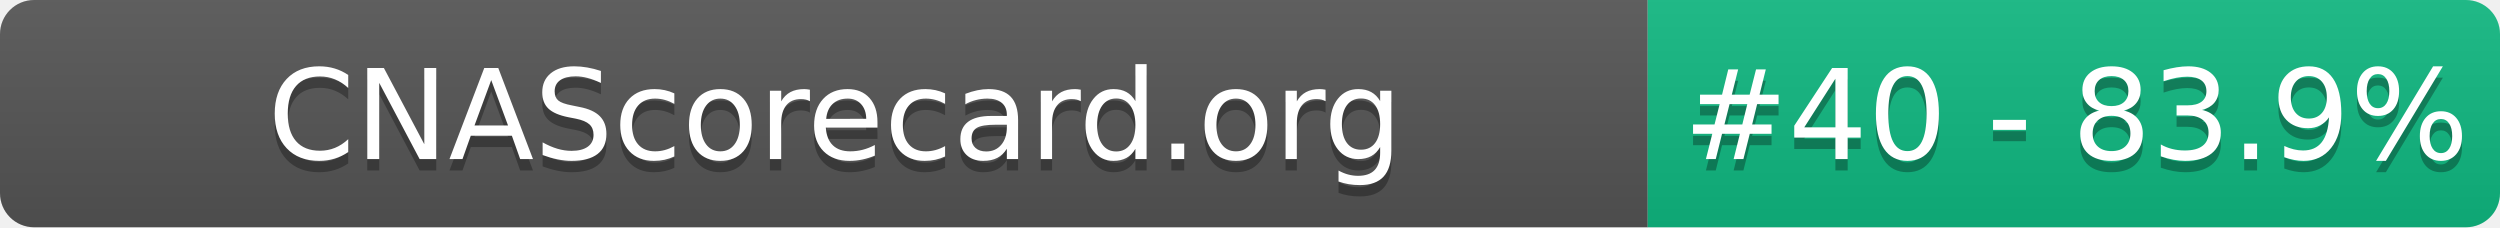
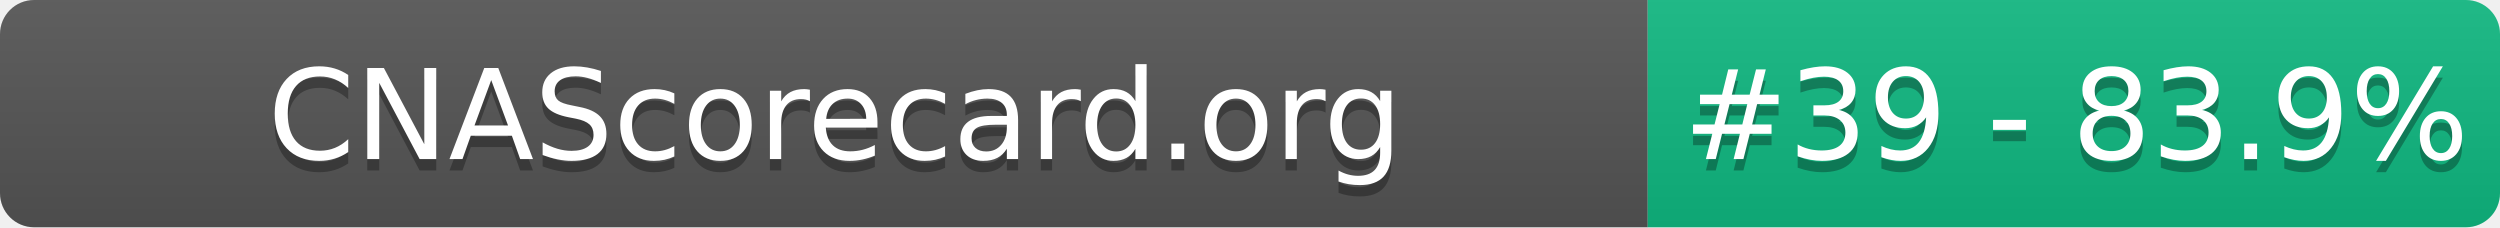
- <svg xmlns="http://www.w3.org/2000/svg" width="220" height="20" role="img" aria-label="CNAScorecard.org: #40 - 83.9%">
+ <svg xmlns="http://www.w3.org/2000/svg" width="220" height="20" role="img" aria-label="CNAScorecard.org: #39 - 83.9%">
  <linearGradient id="s" x2="0" y2="100%">
    <stop offset="0" stop-color="#bbb" stop-opacity=".1" />
    <stop offset="1" stop-opacity=".1" />
  </linearGradient>
  <clipPath id="r">
    <rect width="220" height="20" rx="3" fill="#fff" />
  </clipPath>
  <g clip-path="url(#r)">
    <rect width="145" height="20" fill="#555" />
    <rect x="145" width="75" height="20" fill="#10B981" />
    <rect width="220" height="20" fill="url(#s)" />
  </g>
  <g fill="#fff" text-anchor="middle" font-family="Verdana,Geneva,DejaVu Sans,sans-serif" text-rendering="geometricPrecision" font-size="110">
    <text aria-hidden="true" x="735" y="150" fill="#010101" fill-opacity=".3" transform="scale(.1)" textLength="1350">CNAScorecard.org</text>
    <text x="735" y="140" transform="scale(.1)" fill="#fff" textLength="1350">CNAScorecard.org</text>
-     <text aria-hidden="true" x="1827" y="150" fill="#010101" fill-opacity=".3" transform="scale(.1)" textLength="605">#40 - 83.9%</text>
-     <text x="1827" y="140" transform="scale(.1)" fill="#fff" textLength="605">#40 - 83.9%</text>
+     <text aria-hidden="true" x="1827" y="150" fill="#010101" fill-opacity=".3" transform="scale(.1)" textLength="605">#39 - 83.9%</text>
+     <text x="1827" y="140" transform="scale(.1)" fill="#fff" textLength="605">#39 - 83.9%</text>
  </g>
</svg>
